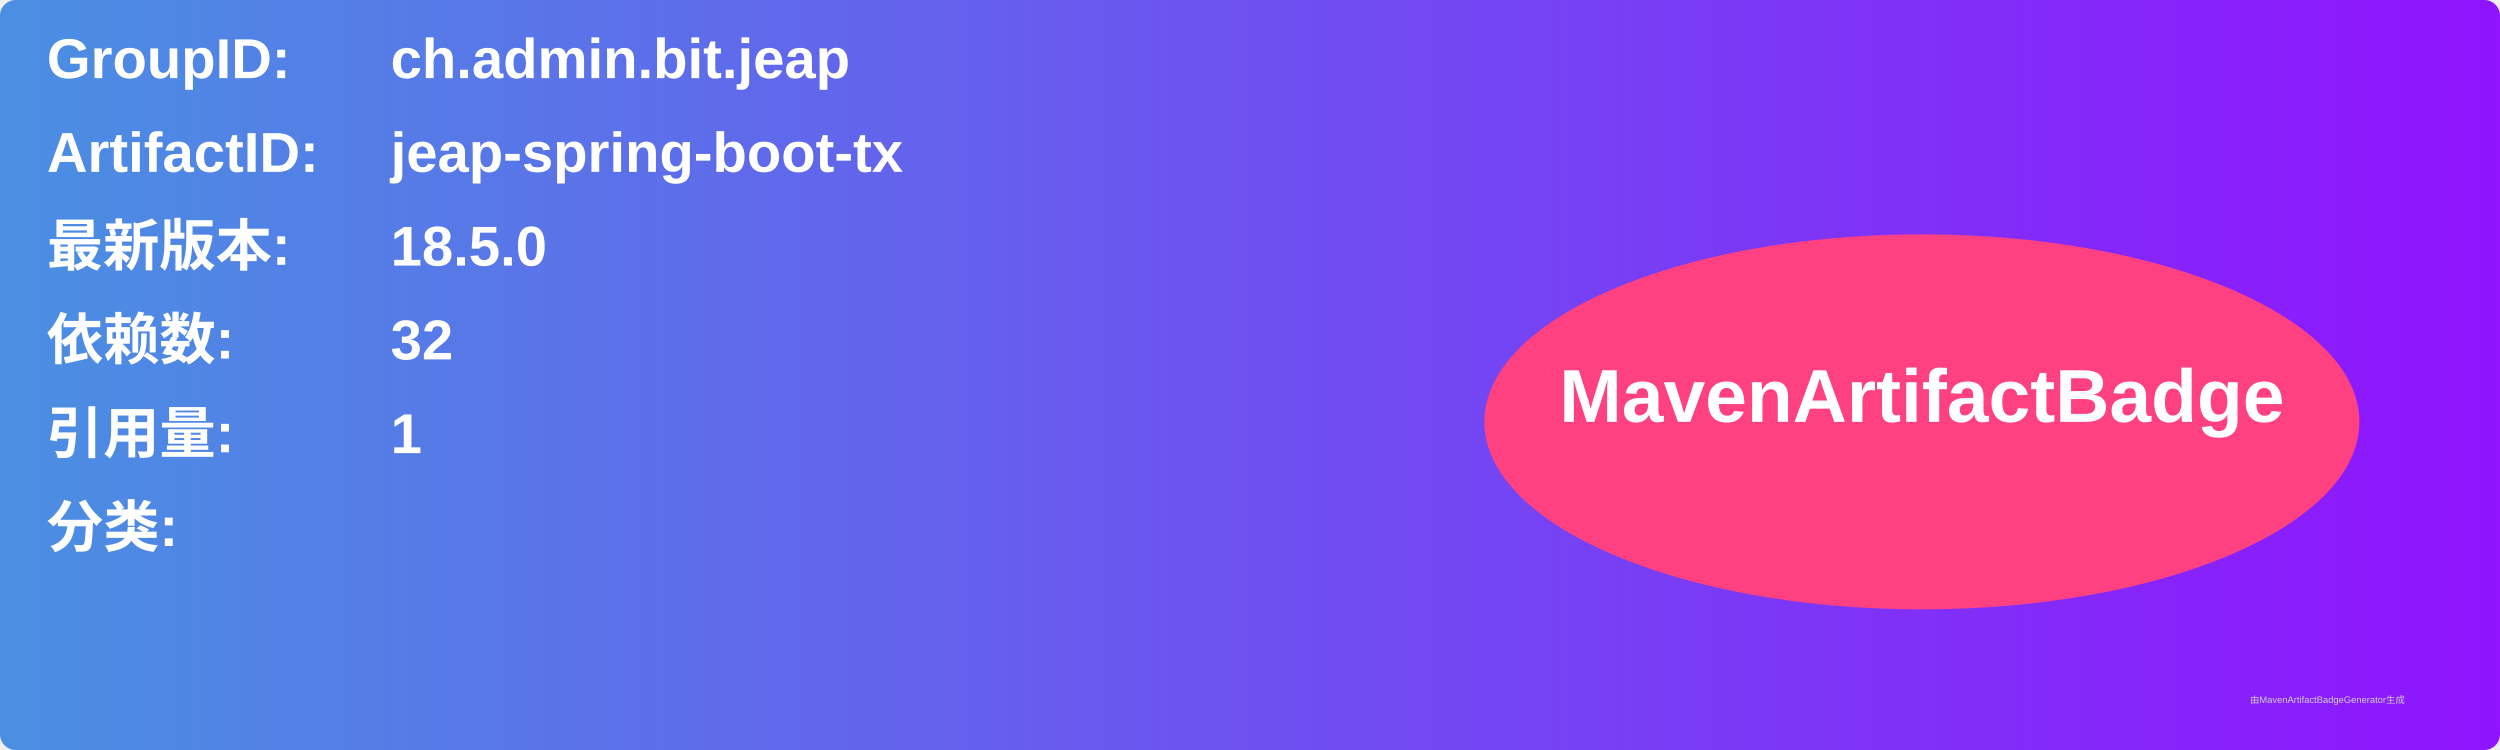
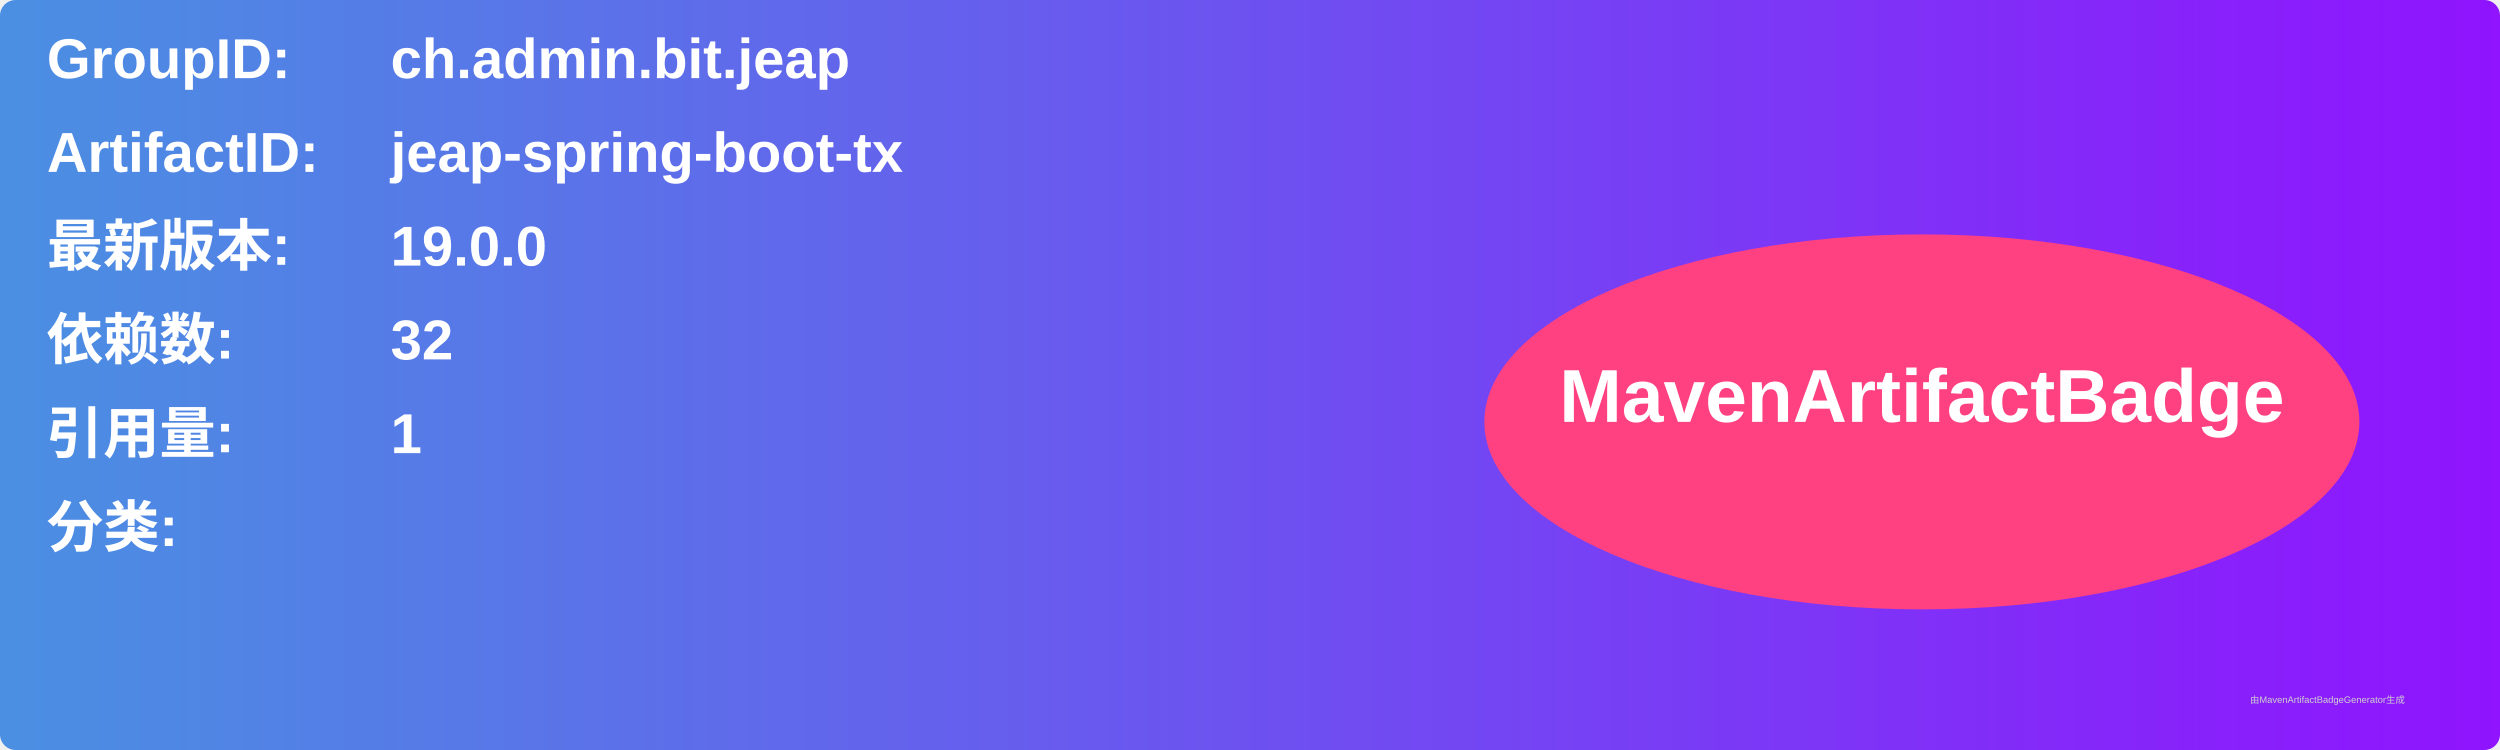
<svg xmlns="http://www.w3.org/2000/svg" width="800" height="240" viewBox="0 0 800 240">
  <linearGradient id="grad" x1="0%" y1="0%" x2="100%" y2="0%">
    <stop offset="0%" stop-color="#4a90e2" />
    <stop offset="100%" stop-color="#9013fe" />
  </linearGradient>
  <rect width="100%" height="100%" rx="5" ry="5" fill="url(#grad)" />
  <g transform="translate(15, 15)">
    <text x="0" y="10" font-family="Arial" font-size="18" fill="white" font-weight="bold" width="260">GroupID:</text>
    <text x="110" y="10" font-family="Arial" font-size="18" fill="white" font-weight="bold" width="460">ch.admin.bit.jeap</text>
    <text x="0" y="40" font-family="Arial" font-size="18" fill="white" font-weight="bold" width="260">ArtifactID:</text>
    <text x="110" y="40" font-family="Arial" font-size="18" fill="white" font-weight="bold" width="460">jeap-spring-boot-tx</text>
    <text x="0" y="70" font-family="Arial" font-size="18" fill="white" font-weight="bold">最新版本:</text>
    <text x="110" y="70" font-family="Arial" font-size="18" fill="white" font-weight="bold">
-       <tspan font-weight="bold">18.5.0</tspan>
+       <tspan font-weight="bold">19.0.0</tspan>
    </text>
    <text x="0" y="100" font-family="Arial" font-size="18" fill="white" font-weight="bold">依赖数: </text>
    <text x="110" y="100" font-family="Arial" font-size="18" fill="white">
      <tspan font-weight="bold">32</tspan>
    </text>
    <text x="0" y="130" font-family="Arial" font-size="18" fill="white" font-weight="bold">引用量: </text>
    <text x="110" y="130" font-family="Arial" font-size="18" fill="white">
      <tspan font-weight="bold">1</tspan>
    </text>
    <text x="0" y="160" font-family="Arial" font-size="18" fill="white" font-weight="bold">分类:</text>
    <text x="10" y="190" font-family="Arial" font-size="10" fill="white">
      <tspan font-weight="bold" />
    </text>
    <ellipse cx="600" cy="120" rx="140" ry="60" fill="#ff4081" />
    <text x="600" y="120" text-anchor="middle" font-family="Arial" font-size="24" fill="white" font-weight="bold">MavenArtifactBadge</text>
  </g>
  <text x="720" y="225" font-family="Arial" font-size="3" fill="#d0d0d0">由MavenArtifactBadgeGenerator生成</text>
</svg>
